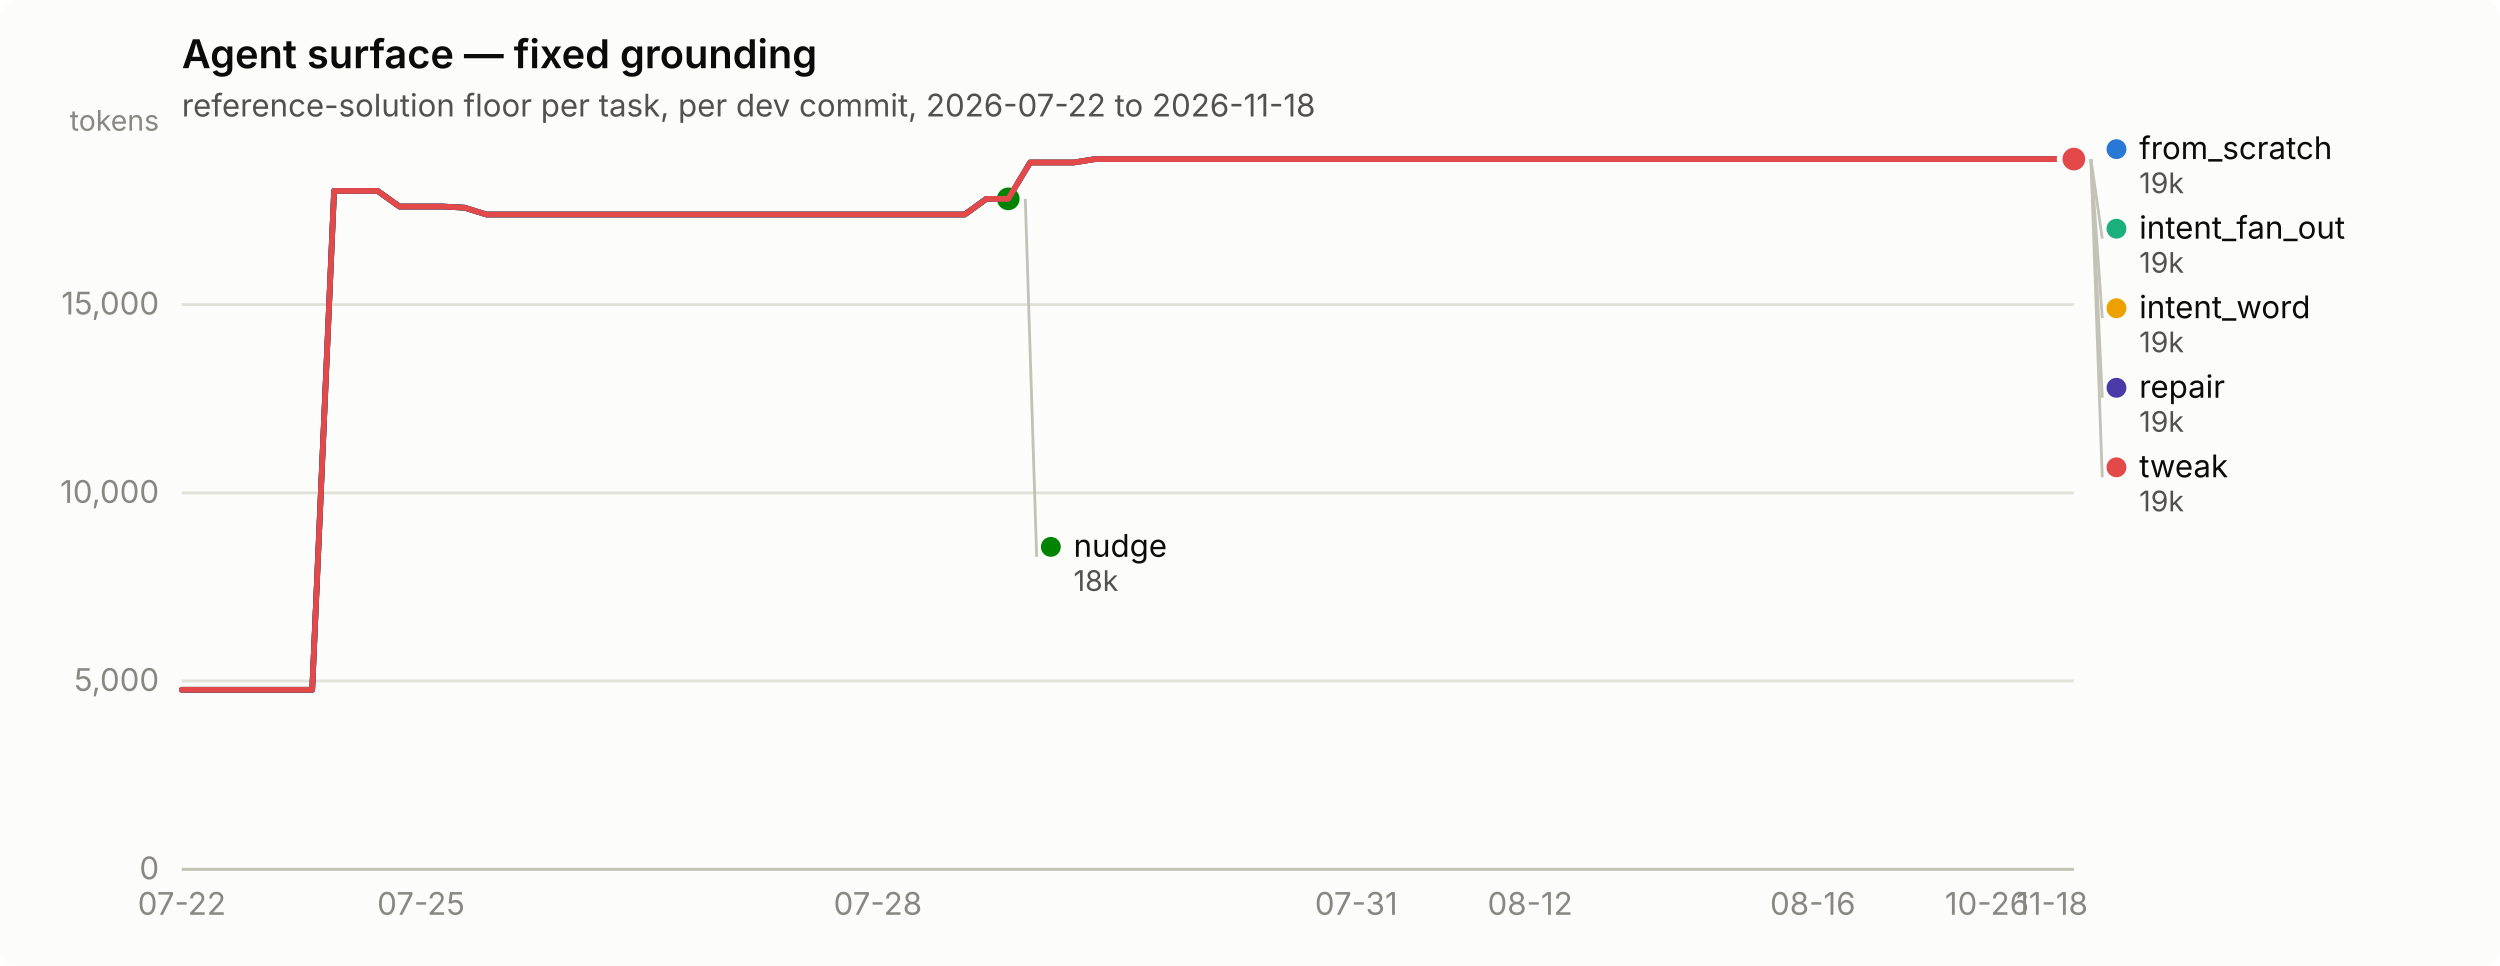
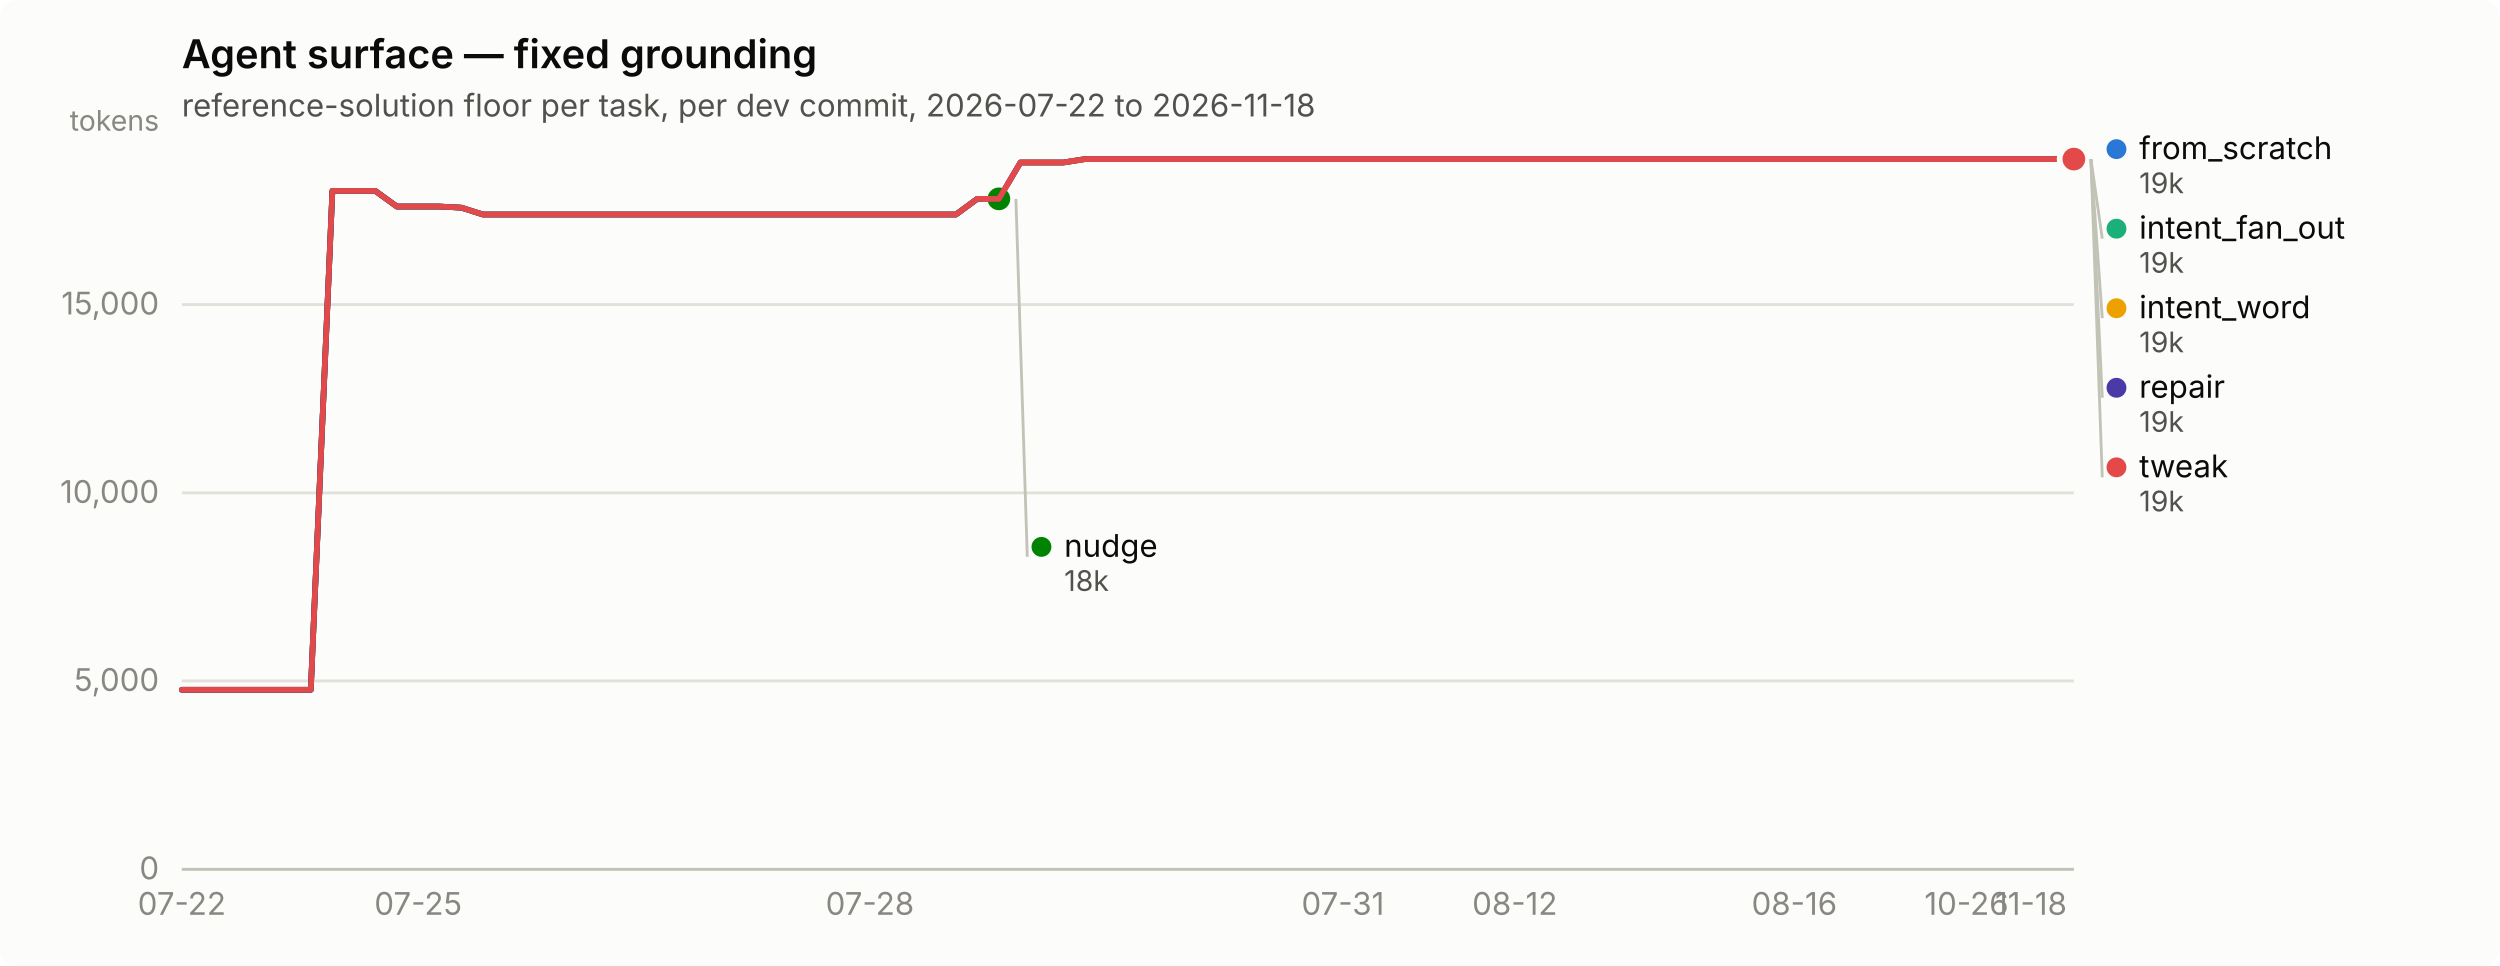
<svg xmlns="http://www.w3.org/2000/svg" width="880" height="340" viewBox="0 0 880 340" role="img" aria-label="Agent surface — fixed grounding">
  <rect width="880" height="340" rx="6" fill="#fcfcfb" />
  <text x="64" y="24" font-family="system-ui, -apple-system, &quot;Segoe UI&quot;, sans-serif" font-size="14" font-weight="600" fill="#0b0b0b">Agent surface — fixed grounding</text>
  <text x="64" y="41" font-family="system-ui, -apple-system, &quot;Segoe UI&quot;, sans-serif" font-size="11" fill="#52514e">reference-solution floor per task, per dev commit, 2026-07-22 to 2026-11-18</text>
  <line x1="64" y1="306.0" x2="730" y2="306.0" stroke="#e1e0d9" stroke-width="1" />
  <text x="56" y="309.5" text-anchor="end" font-family="system-ui, -apple-system, &quot;Segoe UI&quot;, sans-serif" font-size="11" style="font-variant-numeric: tabular-nums" fill="#898781">0</text>
  <line x1="64" y1="239.7" x2="730" y2="239.7" stroke="#e1e0d9" stroke-width="1" />
  <text x="56" y="243.2" text-anchor="end" font-family="system-ui, -apple-system, &quot;Segoe UI&quot;, sans-serif" font-size="11" style="font-variant-numeric: tabular-nums" fill="#898781">5,000</text>
  <line x1="64" y1="173.5" x2="730" y2="173.5" stroke="#e1e0d9" stroke-width="1" />
  <text x="56" y="177.0" text-anchor="end" font-family="system-ui, -apple-system, &quot;Segoe UI&quot;, sans-serif" font-size="11" style="font-variant-numeric: tabular-nums" fill="#898781">10,000</text>
  <line x1="64" y1="107.2" x2="730" y2="107.2" stroke="#e1e0d9" stroke-width="1" />
  <text x="56" y="110.7" text-anchor="end" font-family="system-ui, -apple-system, &quot;Segoe UI&quot;, sans-serif" font-size="11" style="font-variant-numeric: tabular-nums" fill="#898781">15,000</text>
  <text x="56" y="46" text-anchor="end" font-family="system-ui, -apple-system, &quot;Segoe UI&quot;, sans-serif" font-size="10" fill="#898781">tokens</text>
  <line x1="64" y1="306" x2="730" y2="306" stroke="#c3c2b7" stroke-width="1" />
  <text x="64.0" y="322" text-anchor="middle" font-family="system-ui, -apple-system, &quot;Segoe UI&quot;, sans-serif" font-size="11" style="font-variant-numeric: tabular-nums" fill="#898781">07-22</text>
-   <text x="148.2" y="322" text-anchor="middle" font-family="system-ui, -apple-system, &quot;Segoe UI&quot;, sans-serif" font-size="11" style="font-variant-numeric: tabular-nums" fill="#898781">07-25</text>
-   <text x="309.0" y="322" text-anchor="middle" font-family="system-ui, -apple-system, &quot;Segoe UI&quot;, sans-serif" font-size="11" style="font-variant-numeric: tabular-nums" fill="#898781">07-28</text>
-   <text x="477.4" y="322" text-anchor="middle" font-family="system-ui, -apple-system, &quot;Segoe UI&quot;, sans-serif" font-size="11" style="font-variant-numeric: tabular-nums" fill="#898781">07-31</text>
-   <text x="538.6" y="322" text-anchor="middle" font-family="system-ui, -apple-system, &quot;Segoe UI&quot;, sans-serif" font-size="11" style="font-variant-numeric: tabular-nums" fill="#898781">08-12</text>
-   <text x="638.1" y="322" text-anchor="middle" font-family="system-ui, -apple-system, &quot;Segoe UI&quot;, sans-serif" font-size="11" style="font-variant-numeric: tabular-nums" fill="#898781">08-16</text>
-   <text x="699.4" y="322" text-anchor="middle" font-family="system-ui, -apple-system, &quot;Segoe UI&quot;, sans-serif" font-size="11" style="font-variant-numeric: tabular-nums" fill="#898781">10-26</text>
-   <text x="722.3" y="322" text-anchor="middle" font-family="system-ui, -apple-system, &quot;Segoe UI&quot;, sans-serif" font-size="11" style="font-variant-numeric: tabular-nums" fill="#898781">11-18</text>
-   <path d="M64.0,242.8 L71.7,242.8 L79.3,242.8 L87.0,242.8 L94.6,242.8 L102.3,242.8 L109.9,242.8 L117.6,67.2 L125.2,67.2 L132.9,67.2 L140.6,72.7 L148.2,72.7 L155.9,72.7 L163.5,73.1 L171.2,75.5 L178.8,75.5 L186.5,75.5 L194.1,75.5 L201.8,75.5 L209.4,75.5 L217.1,75.5 L224.8,75.5 L232.4,75.5 L240.1,75.5 L247.7,75.5 L255.4,75.5 L263.0,75.5 L270.7,75.5 L278.3,75.5 L286.0,75.5 L293.7,75.5 L301.3,75.5 L309.0,75.5 L316.6,75.5 L324.3,75.5 L331.9,75.5 L339.6,75.5 L347.2,70.0 L354.9,70.0 L362.6,57.2 L370.2,57.2 L377.9,57.2 L385.5,56.0 L393.2,56.0 L400.8,56.0 L408.5,56.0 L416.1,56.0 L423.8,56.0 L431.4,56.0 L439.1,56.0 L446.8,56.0 L454.4,56.0 L462.1,56.0 L469.7,56.0 L477.4,56.0 L485.0,56.0 L492.7,56.0 L500.3,56.0 L508.0,56.0 L515.7,56.0 L523.3,56.0 L531.0,56.0 L538.6,56.0 L546.3,56.0 L553.9,56.0 L561.6,56.0 L569.2,56.0 L576.9,56.0 L584.6,56.0 L592.2,56.0 L599.9,56.0 L607.5,56.0 L615.2,56.0 L622.8,56.0 L630.5,56.0 L638.1,56.0 L645.8,56.0 L653.4,56.0 L661.1,56.0 L668.8,56.0 L676.4,56.0 L684.1,56.0 L691.7,56.0 L699.4,56.0 L707.0,56.0 L714.7,56.0 L722.3,56.0 L730.0,56.0" fill="none" stroke="#2a78d6" stroke-width="2" stroke-linejoin="round" stroke-linecap="round" />
+   <text x="147.2" y="322" text-anchor="middle" font-family="system-ui, -apple-system, &quot;Segoe UI&quot;, sans-serif" font-size="11" style="font-variant-numeric: tabular-nums" fill="#898781">07-25</text>
+   <text x="306.2" y="322" text-anchor="middle" font-family="system-ui, -apple-system, &quot;Segoe UI&quot;, sans-serif" font-size="11" style="font-variant-numeric: tabular-nums" fill="#898781">07-28</text>
+   <text x="472.7" y="322" text-anchor="middle" font-family="system-ui, -apple-system, &quot;Segoe UI&quot;, sans-serif" font-size="11" style="font-variant-numeric: tabular-nums" fill="#898781">07-31</text>
+   <text x="533.2" y="322" text-anchor="middle" font-family="system-ui, -apple-system, &quot;Segoe UI&quot;, sans-serif" font-size="11" style="font-variant-numeric: tabular-nums" fill="#898781">08-12</text>
+   <text x="631.6" y="322" text-anchor="middle" font-family="system-ui, -apple-system, &quot;Segoe UI&quot;, sans-serif" font-size="11" style="font-variant-numeric: tabular-nums" fill="#898781">08-16</text>
+   <text x="692.2" y="322" text-anchor="middle" font-family="system-ui, -apple-system, &quot;Segoe UI&quot;, sans-serif" font-size="11" style="font-variant-numeric: tabular-nums" fill="#898781">10-26</text>
+   <text x="714.9" y="322" text-anchor="middle" font-family="system-ui, -apple-system, &quot;Segoe UI&quot;, sans-serif" font-size="11" style="font-variant-numeric: tabular-nums" fill="#898781">11-18</text>
+   <path d="M64.0,242.8 L71.6,242.8 L79.1,242.8 L86.7,242.8 L94.3,242.8 L101.8,242.8 L109.4,242.8 L117.0,67.2 L124.5,67.2 L132.1,67.2 L139.7,72.7 L147.2,72.7 L154.8,72.7 L162.4,73.1 L170.0,75.5 L177.5,75.5 L185.1,75.5 L192.7,75.5 L200.2,75.5 L207.8,75.5 L215.4,75.5 L222.9,75.5 L230.5,75.5 L238.1,75.5 L245.6,75.5 L253.2,75.5 L260.8,75.5 L268.3,75.5 L275.9,75.5 L283.5,75.5 L291.0,75.5 L298.6,75.5 L306.2,75.5 L313.8,75.5 L321.3,75.5 L328.9,75.5 L336.5,75.5 L344.0,70.0 L351.6,70.0 L359.2,57.2 L366.7,57.2 L374.3,57.2 L381.9,56.0 L389.4,56.0 L397.0,56.0 L404.6,56.0 L412.1,56.0 L419.7,56.0 L427.3,56.0 L434.8,56.0 L442.4,56.0 L450.0,56.0 L457.5,56.0 L465.1,56.0 L472.7,56.0 L480.2,56.0 L487.8,56.0 L495.4,56.0 L503.0,56.0 L510.5,56.0 L518.1,56.0 L525.7,56.0 L533.2,56.0 L540.8,56.0 L548.4,56.0 L555.9,56.0 L563.5,56.0 L571.1,56.0 L578.6,56.0 L586.2,56.0 L593.8,56.0 L601.3,56.0 L608.9,56.0 L616.5,56.0 L624.0,56.0 L631.6,56.0 L639.2,56.0 L646.8,56.0 L654.3,56.0 L661.9,56.0 L669.5,56.0 L677.0,56.0 L684.6,56.0 L692.2,56.0 L699.7,56.0 L707.3,56.0 L714.9,56.0 L722.4,56.0 L730.0,56.0" fill="none" stroke="#2a78d6" stroke-width="2" stroke-linejoin="round" stroke-linecap="round" />
  <circle cx="730.0" cy="56.0" r="6" fill="#fcfcfb" />
  <circle cx="730.0" cy="56.0" r="4" fill="#2a78d6" />
-   <path d="M362.6,57.2 L370.2,57.2 L377.9,57.2 L385.5,56.0 L393.2,56.0 L400.8,56.0 L408.5,56.0 L416.1,56.0 L423.8,56.0 L431.4,56.0 L439.1,56.0 L446.8,56.0 L454.4,56.0 L462.1,56.0 L469.7,56.0 L477.4,56.0 L485.0,56.0 L492.7,56.0 L500.3,56.0 L508.0,56.0 L515.7,56.0 L523.3,56.0 L531.0,56.0 L538.6,56.0 L546.3,56.0 L553.9,56.0 L561.6,56.0 L569.2,56.0 L576.9,56.0 L584.6,56.0 L592.2,56.0 L599.9,56.0 L607.5,56.0 L615.2,56.0 L622.8,56.0 L630.5,56.0 L638.1,56.0 L645.8,56.0 L653.4,56.0 L661.1,56.0 L668.8,56.0 L676.4,56.0 L684.1,56.0 L691.7,56.0 L699.4,56.0 L707.0,56.0 L714.7,56.0 L722.3,56.0 L730.0,56.0" fill="none" stroke="#1baf7a" stroke-width="2" stroke-linejoin="round" stroke-linecap="round" />
+   <path d="M359.2,57.2 L366.7,57.2 L374.3,57.2 L381.9,56.0 L389.4,56.0 L397.0,56.0 L404.6,56.0 L412.1,56.0 L419.7,56.0 L427.3,56.0 L434.8,56.0 L442.4,56.0 L450.0,56.0 L457.5,56.0 L465.1,56.0 L472.7,56.0 L480.2,56.0 L487.8,56.0 L495.4,56.0 L503.0,56.0 L510.5,56.0 L518.1,56.0 L525.7,56.0 L533.2,56.0 L540.8,56.0 L548.4,56.0 L555.9,56.0 L563.5,56.0 L571.1,56.0 L578.6,56.0 L586.2,56.0 L593.8,56.0 L601.3,56.0 L608.9,56.0 L616.5,56.0 L624.0,56.0 L631.6,56.0 L639.2,56.0 L646.8,56.0 L654.3,56.0 L661.9,56.0 L669.5,56.0 L677.0,56.0 L684.6,56.0 L692.2,56.0 L699.7,56.0 L707.3,56.0 L714.9,56.0 L722.4,56.0 L730.0,56.0" fill="none" stroke="#1baf7a" stroke-width="2" stroke-linejoin="round" stroke-linecap="round" />
  <circle cx="730.0" cy="56.0" r="6" fill="#fcfcfb" />
  <circle cx="730.0" cy="56.0" r="4" fill="#1baf7a" />
-   <path d="M362.6,57.2 L370.2,57.2 L377.9,57.2 L385.5,56.0 L393.2,56.0 L400.8,56.0 L408.5,56.0 L416.1,56.0 L423.8,56.0 L431.4,56.0 L439.1,56.0 L446.8,56.0 L454.4,56.0 L462.1,56.0 L469.7,56.0 L477.4,56.0 L485.0,56.0 L492.7,56.0 L500.3,56.0 L508.0,56.0 L515.7,56.0 L523.3,56.0 L531.0,56.0 L538.6,56.0 L546.3,56.0 L553.9,56.0 L561.6,56.0 L569.2,56.0 L576.9,56.0 L584.6,56.0 L592.2,56.0 L599.9,56.0 L607.5,56.0 L615.2,56.0 L622.8,56.0 L630.5,56.0 L638.1,56.0 L645.8,56.0 L653.4,56.0 L661.1,56.0 L668.8,56.0 L676.4,56.0 L684.1,56.0 L691.7,56.0 L699.4,56.0 L707.0,56.0 L714.7,56.0 L722.3,56.0 L730.0,56.0" fill="none" stroke="#eda100" stroke-width="2" stroke-linejoin="round" stroke-linecap="round" />
+   <path d="M359.2,57.2 L366.7,57.2 L374.3,57.2 L381.9,56.0 L389.4,56.0 L397.0,56.0 L404.6,56.0 L412.1,56.0 L419.7,56.0 L427.3,56.0 L434.8,56.0 L442.4,56.0 L450.0,56.0 L457.5,56.0 L465.1,56.0 L472.7,56.0 L480.2,56.0 L487.8,56.0 L495.4,56.0 L503.0,56.0 L510.5,56.0 L518.1,56.0 L525.7,56.0 L533.2,56.0 L540.8,56.0 L548.4,56.0 L555.9,56.0 L563.5,56.0 L571.1,56.0 L578.6,56.0 L586.2,56.0 L593.8,56.0 L601.3,56.0 L608.9,56.0 L616.5,56.0 L624.0,56.0 L631.6,56.0 L639.2,56.0 L646.8,56.0 L654.3,56.0 L661.9,56.0 L669.5,56.0 L677.0,56.0 L684.6,56.0 L692.2,56.0 L699.7,56.0 L707.3,56.0 L714.9,56.0 L722.4,56.0 L730.0,56.0" fill="none" stroke="#eda100" stroke-width="2" stroke-linejoin="round" stroke-linecap="round" />
  <circle cx="730.0" cy="56.0" r="6" fill="#fcfcfb" />
  <circle cx="730.0" cy="56.0" r="4" fill="#eda100" />
-   <path d="M64.0,242.8 L71.7,242.8 L79.3,242.8 L87.0,242.8 L94.6,242.8 L102.3,242.8 L109.9,242.8 L117.6,67.2 L125.2,67.2 L132.9,67.2 L140.6,72.7 L148.2,72.7 L155.9,72.7 L163.5,73.1 L171.2,75.5 L178.8,75.5 L186.5,75.5 L194.1,75.5 L201.8,75.5 L209.4,75.5 L217.1,75.5 L224.8,75.5 L232.4,75.5 L240.1,75.5 L247.7,75.5 L255.4,75.5 L263.0,75.5 L270.7,75.5 L278.3,75.5 L286.0,75.5 L293.7,75.5 L301.3,75.5 L309.0,75.5 L316.6,75.5 L324.3,75.5 L331.9,75.5 L339.6,75.5 L347.2,70.0 L354.9,70.0" fill="none" stroke="#008300" stroke-width="2" stroke-linejoin="round" stroke-linecap="round" />
-   <circle cx="354.9" cy="70.0" r="6" fill="#fcfcfb" />
-   <circle cx="354.9" cy="70.0" r="4" fill="#008300" />
-   <path d="M64.0,242.8 L71.7,242.8 L79.3,242.8 L87.0,242.8 L94.6,242.8 L102.3,242.8 L109.9,242.8 L117.6,67.2 L125.2,67.2 L132.9,67.2 L140.6,72.7 L148.2,72.7 L155.9,72.7 L163.5,73.1 L171.2,75.5 L178.8,75.5 L186.5,75.5 L194.1,75.5 L201.8,75.5 L209.4,75.5 L217.1,75.5 L224.8,75.5 L232.4,75.5 L240.1,75.5 L247.7,75.5 L255.4,75.5 L263.0,75.5 L270.7,75.5 L278.3,75.5 L286.0,75.5 L293.7,75.5 L301.3,75.5 L309.0,75.5 L316.6,75.5 L324.3,75.5 L331.9,75.5 L339.6,75.5 L347.2,70.0 L354.9,70.0 L362.6,57.2 L370.2,57.2 L377.9,57.2 L385.5,56.0 L393.2,56.0 L400.8,56.0 L408.5,56.0 L416.1,56.0 L423.8,56.0 L431.4,56.0 L439.1,56.0 L446.8,56.0 L454.4,56.0 L462.1,56.0 L469.7,56.0 L477.4,56.0 L485.0,56.0 L492.7,56.0 L500.3,56.0 L508.0,56.0 L515.7,56.0 L523.3,56.0 L531.0,56.0 L538.6,56.0 L546.3,56.0 L553.9,56.0 L561.6,56.0 L569.2,56.0 L576.9,56.0 L584.6,56.0 L592.2,56.0 L599.9,56.0 L607.5,56.0 L615.2,56.0 L622.8,56.0 L630.5,56.0 L638.1,56.0 L645.8,56.0 L653.4,56.0 L661.1,56.0 L668.8,56.0 L676.4,56.0 L684.1,56.0 L691.7,56.0 L699.4,56.0 L707.0,56.0 L714.7,56.0 L722.3,56.0 L730.0,56.0" fill="none" stroke="#4a3aa7" stroke-width="2" stroke-linejoin="round" stroke-linecap="round" />
+   <path d="M64.0,242.8 L71.6,242.8 L79.1,242.8 L86.7,242.8 L94.3,242.8 L101.8,242.8 L109.4,242.8 L117.0,67.2 L124.5,67.2 L132.1,67.2 L139.7,72.7 L147.2,72.7 L154.8,72.7 L162.4,73.1 L170.0,75.5 L177.5,75.5 L185.1,75.5 L192.7,75.5 L200.2,75.5 L207.8,75.5 L215.4,75.5 L222.9,75.5 L230.5,75.5 L238.1,75.5 L245.6,75.5 L253.2,75.5 L260.8,75.5 L268.3,75.5 L275.9,75.5 L283.5,75.5 L291.0,75.5 L298.6,75.5 L306.2,75.5 L313.8,75.5 L321.3,75.5 L328.9,75.5 L336.5,75.5 L344.0,70.0 L351.6,70.0" fill="none" stroke="#008300" stroke-width="2" stroke-linejoin="round" stroke-linecap="round" />
+   <circle cx="351.6" cy="70.0" r="6" fill="#fcfcfb" />
+   <circle cx="351.6" cy="70.0" r="4" fill="#008300" />
+   <path d="M64.0,242.8 L71.6,242.8 L79.1,242.8 L86.7,242.8 L94.3,242.8 L101.8,242.8 L109.4,242.8 L117.0,67.2 L124.5,67.2 L132.1,67.2 L139.7,72.7 L147.2,72.7 L154.8,72.7 L162.4,73.1 L170.0,75.5 L177.5,75.5 L185.1,75.5 L192.7,75.5 L200.2,75.5 L207.8,75.5 L215.4,75.5 L222.9,75.5 L230.5,75.5 L238.1,75.5 L245.6,75.5 L253.2,75.5 L260.8,75.5 L268.3,75.5 L275.9,75.5 L283.5,75.5 L291.0,75.5 L298.6,75.5 L306.2,75.5 L313.8,75.5 L321.3,75.5 L328.9,75.5 L336.5,75.5 L344.0,70.0 L351.6,70.0 L359.2,57.2 L366.7,57.2 L374.3,57.2 L381.9,56.0 L389.4,56.0 L397.0,56.0 L404.6,56.0 L412.1,56.0 L419.7,56.0 L427.3,56.0 L434.8,56.0 L442.4,56.0 L450.0,56.0 L457.5,56.0 L465.1,56.0 L472.7,56.0 L480.2,56.0 L487.8,56.0 L495.4,56.0 L503.0,56.0 L510.5,56.0 L518.1,56.0 L525.7,56.0 L533.2,56.0 L540.8,56.0 L548.4,56.0 L555.9,56.0 L563.5,56.0 L571.1,56.0 L578.6,56.0 L586.2,56.0 L593.8,56.0 L601.3,56.0 L608.9,56.0 L616.5,56.0 L624.0,56.0 L631.6,56.0 L639.2,56.0 L646.8,56.0 L654.3,56.0 L661.9,56.0 L669.5,56.0 L677.0,56.0 L684.6,56.0 L692.2,56.0 L699.7,56.0 L707.3,56.0 L714.9,56.0 L722.4,56.0 L730.0,56.0" fill="none" stroke="#4a3aa7" stroke-width="2" stroke-linejoin="round" stroke-linecap="round" />
  <circle cx="730.0" cy="56.0" r="6" fill="#fcfcfb" />
  <circle cx="730.0" cy="56.0" r="4" fill="#4a3aa7" />
-   <path d="M64.0,242.8 L71.7,242.8 L79.3,242.8 L87.0,242.8 L94.6,242.8 L102.3,242.8 L109.9,242.8 L117.6,67.2 L125.2,67.2 L132.9,67.2 L140.6,72.7 L148.2,72.7 L155.9,72.7 L163.5,73.1 L171.2,75.5 L178.8,75.5 L186.5,75.5 L194.1,75.5 L201.8,75.5 L209.4,75.5 L217.1,75.5 L224.8,75.5 L232.4,75.5 L240.1,75.5 L247.7,75.5 L255.4,75.5 L263.0,75.5 L270.7,75.5 L278.3,75.5 L286.0,75.5 L293.7,75.5 L301.3,75.5 L309.0,75.5 L316.6,75.5 L324.3,75.5 L331.9,75.5 L339.6,75.5 L347.2,70.0 L354.9,70.0 L362.6,57.2 L370.2,57.2 L377.9,57.2 L385.5,56.0 L393.2,56.0 L400.8,56.0 L408.5,56.0 L416.1,56.0 L423.8,56.0 L431.4,56.0 L439.1,56.0 L446.8,56.0 L454.4,56.0 L462.1,56.0 L469.7,56.0 L477.4,56.0 L485.0,56.0 L492.7,56.0 L500.3,56.0 L508.0,56.0 L515.7,56.0 L523.3,56.0 L531.0,56.0 L538.6,56.0 L546.3,56.0 L553.9,56.0 L561.6,56.0 L569.2,56.0 L576.9,56.0 L584.6,56.0 L592.2,56.0 L599.9,56.0 L607.5,56.0 L615.2,56.0 L622.8,56.0 L630.5,56.0 L638.1,56.0 L645.8,56.0 L653.4,56.0 L661.1,56.0 L668.8,56.0 L676.4,56.0 L684.1,56.0 L691.7,56.0 L699.4,56.0 L707.0,56.0 L714.7,56.0 L722.3,56.0 L730.0,56.0" fill="none" stroke="#e34948" stroke-width="2" stroke-linejoin="round" stroke-linecap="round" />
+   <path d="M64.0,242.8 L71.6,242.8 L79.1,242.8 L86.7,242.8 L94.3,242.8 L101.8,242.8 L109.4,242.8 L117.0,67.2 L124.5,67.2 L132.1,67.2 L139.7,72.7 L147.2,72.7 L154.8,72.7 L162.4,73.1 L170.0,75.5 L177.5,75.5 L185.1,75.5 L192.7,75.5 L200.2,75.5 L207.8,75.5 L215.4,75.5 L222.9,75.5 L230.5,75.5 L238.1,75.5 L245.6,75.5 L253.2,75.5 L260.8,75.5 L268.3,75.5 L275.9,75.5 L283.5,75.5 L291.0,75.5 L298.6,75.5 L306.2,75.5 L313.8,75.5 L321.3,75.5 L328.9,75.5 L336.5,75.5 L344.0,70.0 L351.6,70.0 L359.2,57.2 L366.7,57.2 L374.3,57.2 L381.9,56.0 L389.4,56.0 L397.0,56.0 L404.6,56.0 L412.1,56.0 L419.7,56.0 L427.3,56.0 L434.8,56.0 L442.4,56.0 L450.0,56.0 L457.5,56.0 L465.1,56.0 L472.7,56.0 L480.2,56.0 L487.8,56.0 L495.4,56.0 L503.0,56.0 L510.5,56.0 L518.1,56.0 L525.7,56.0 L533.2,56.0 L540.8,56.0 L548.4,56.0 L555.9,56.0 L563.5,56.0 L571.1,56.0 L578.6,56.0 L586.2,56.0 L593.8,56.0 L601.3,56.0 L608.9,56.0 L616.5,56.0 L624.0,56.0 L631.6,56.0 L639.2,56.0 L646.8,56.0 L654.3,56.0 L661.9,56.0 L669.5,56.0 L677.0,56.0 L684.6,56.0 L692.2,56.0 L699.7,56.0 L707.3,56.0 L714.9,56.0 L722.4,56.0 L730.0,56.0" fill="none" stroke="#e34948" stroke-width="2" stroke-linejoin="round" stroke-linecap="round" />
  <circle cx="730.0" cy="56.0" r="6" fill="#fcfcfb" />
  <circle cx="730.0" cy="56.0" r="4" fill="#e34948" />
  <circle cx="745.0" cy="52.5" r="3.5" fill="#2a78d6" />
  <text x="753.0" y="56.0" font-family="system-ui, -apple-system, &quot;Segoe UI&quot;, sans-serif" font-size="11" fill="#0b0b0b">from_scratch</text>
  <text x="753.0" y="68.0" font-family="system-ui, -apple-system, &quot;Segoe UI&quot;, sans-serif" font-size="10" style="font-variant-numeric: tabular-nums" fill="#52514e">19k</text>
  <line x1="736.0" y1="56.0" x2="740.0" y2="84.0" stroke="#c3c2b7" stroke-width="1" />
  <circle cx="745.0" cy="80.5" r="3.5" fill="#1baf7a" />
  <text x="753.0" y="84.0" font-family="system-ui, -apple-system, &quot;Segoe UI&quot;, sans-serif" font-size="11" fill="#0b0b0b">intent_fan_out</text>
  <text x="753.0" y="96.0" font-family="system-ui, -apple-system, &quot;Segoe UI&quot;, sans-serif" font-size="10" style="font-variant-numeric: tabular-nums" fill="#52514e">19k</text>
  <line x1="736.0" y1="56.0" x2="740.0" y2="112.0" stroke="#c3c2b7" stroke-width="1" />
  <circle cx="745.0" cy="108.5" r="3.5" fill="#eda100" />
  <text x="753.0" y="112.0" font-family="system-ui, -apple-system, &quot;Segoe UI&quot;, sans-serif" font-size="11" fill="#0b0b0b">intent_word</text>
  <text x="753.0" y="124.0" font-family="system-ui, -apple-system, &quot;Segoe UI&quot;, sans-serif" font-size="10" style="font-variant-numeric: tabular-nums" fill="#52514e">19k</text>
  <line x1="736.0" y1="56.0" x2="740.0" y2="140.0" stroke="#c3c2b7" stroke-width="1" />
  <circle cx="745.0" cy="136.5" r="3.5" fill="#4a3aa7" />
  <text x="753.0" y="140.0" font-family="system-ui, -apple-system, &quot;Segoe UI&quot;, sans-serif" font-size="11" fill="#0b0b0b">repair</text>
  <text x="753.0" y="152.0" font-family="system-ui, -apple-system, &quot;Segoe UI&quot;, sans-serif" font-size="10" style="font-variant-numeric: tabular-nums" fill="#52514e">19k</text>
  <line x1="736.0" y1="56.0" x2="740.0" y2="168.0" stroke="#c3c2b7" stroke-width="1" />
  <circle cx="745.0" cy="164.5" r="3.5" fill="#e34948" />
  <text x="753.0" y="168.0" font-family="system-ui, -apple-system, &quot;Segoe UI&quot;, sans-serif" font-size="11" fill="#0b0b0b">tweak</text>
  <text x="753.0" y="180.0" font-family="system-ui, -apple-system, &quot;Segoe UI&quot;, sans-serif" font-size="10" style="font-variant-numeric: tabular-nums" fill="#52514e">19k</text>
-   <line x1="360.9" y1="70.0" x2="364.9" y2="196.0" stroke="#c3c2b7" stroke-width="1" />
-   <circle cx="369.897" cy="192.5" r="3.5" fill="#008300" />
-   <text x="377.897" y="196.0" font-family="system-ui, -apple-system, &quot;Segoe UI&quot;, sans-serif" font-size="11" fill="#0b0b0b">nudge</text>
-   <text x="377.897" y="208.0" font-family="system-ui, -apple-system, &quot;Segoe UI&quot;, sans-serif" font-size="10" style="font-variant-numeric: tabular-nums" fill="#52514e">18k</text>
+   <line x1="357.6" y1="70.0" x2="361.6" y2="196.0" stroke="#c3c2b7" stroke-width="1" />
+   <circle cx="366.591" cy="192.5" r="3.5" fill="#008300" />
+   <text x="374.591" y="196.0" font-family="system-ui, -apple-system, &quot;Segoe UI&quot;, sans-serif" font-size="11" fill="#0b0b0b">nudge</text>
+   <text x="374.591" y="208.0" font-family="system-ui, -apple-system, &quot;Segoe UI&quot;, sans-serif" font-size="10" style="font-variant-numeric: tabular-nums" fill="#52514e">18k</text>
</svg>
